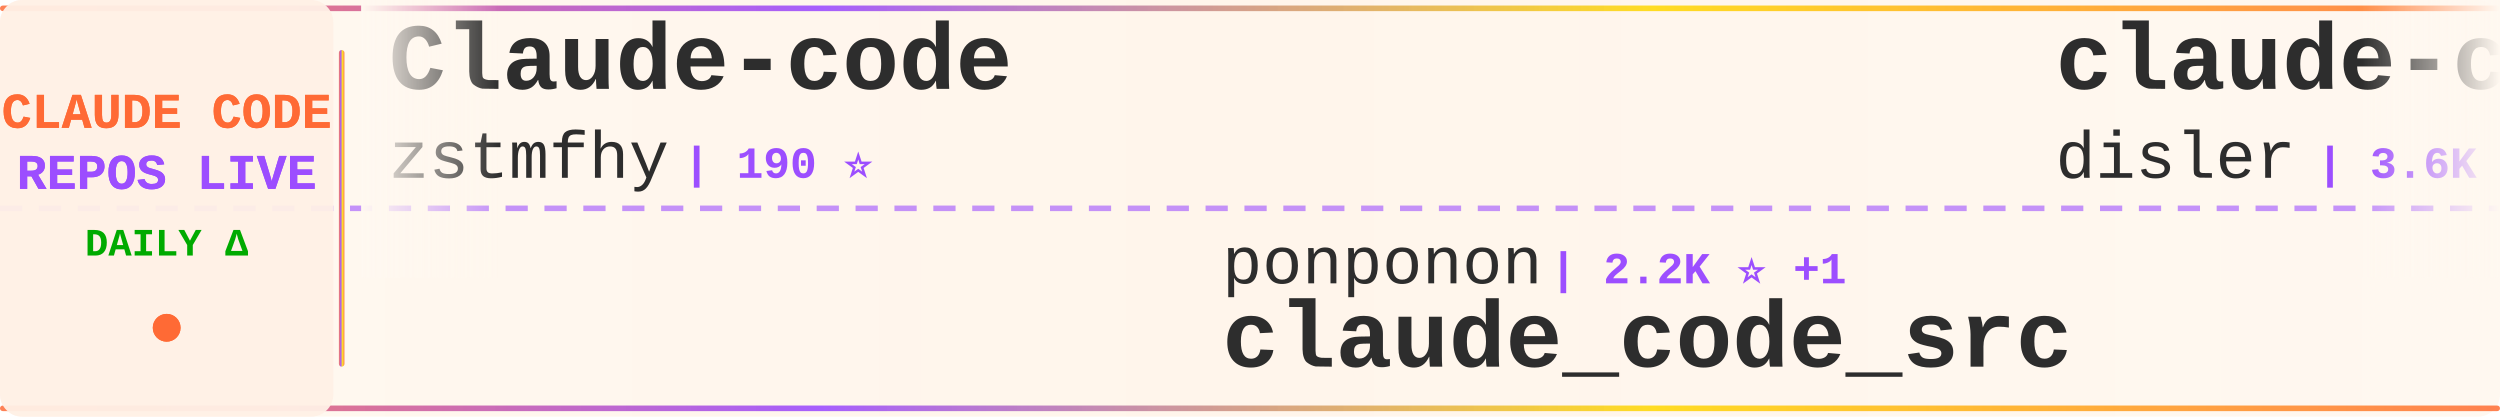
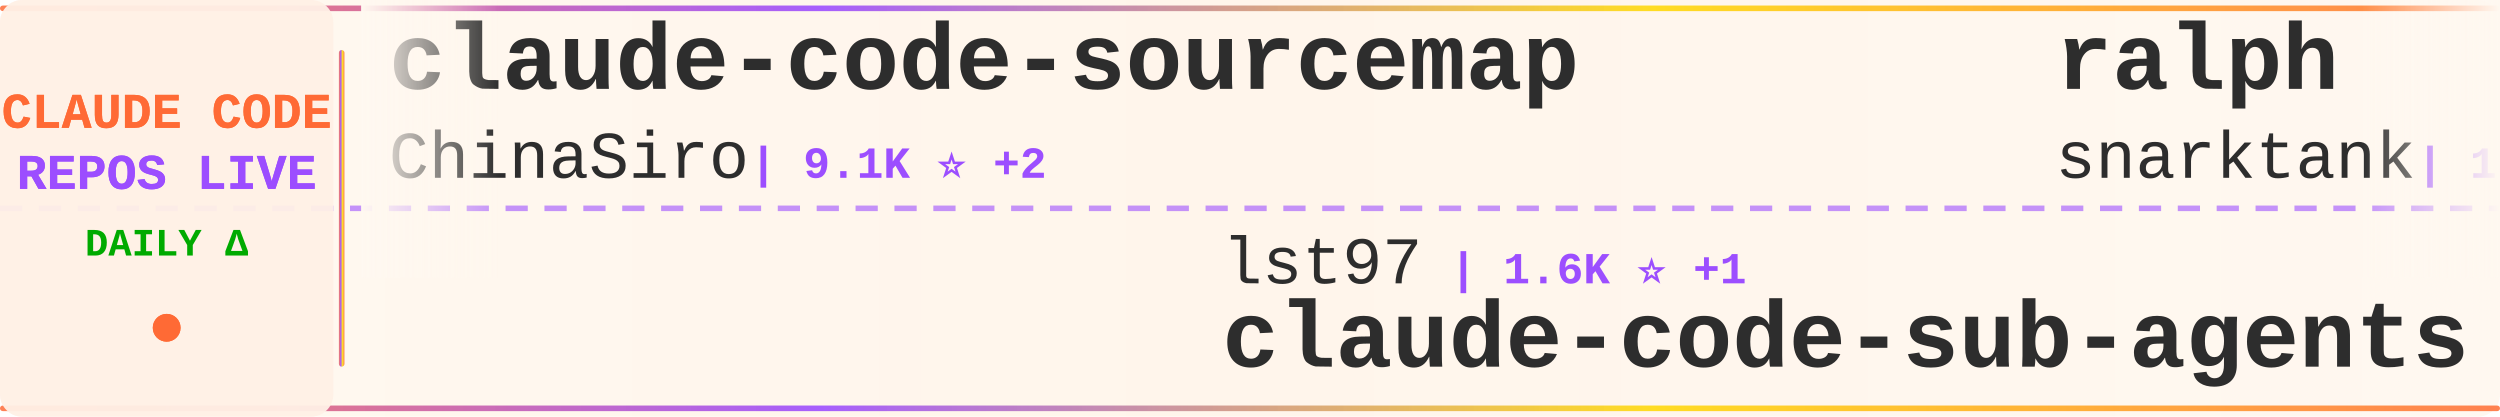
<svg xmlns="http://www.w3.org/2000/svg" width="900" height="150">
  <defs>
    <linearGradient id="tickerBg" x1="0%" y1="0%" x2="100%" y2="0%">
      <stop offset="0%" style="stop-color:#fff8f0;stop-opacity:0.98" />
      <stop offset="50%" style="stop-color:#fff5eb;stop-opacity:1" />
      <stop offset="100%" style="stop-color:#fff8f0;stop-opacity:0.98" />
    </linearGradient>
    <linearGradient id="borderGrad" x1="0%" y1="0%" x2="100%" y2="0%">
      <stop offset="0%" style="stop-color:#FF6B35;stop-opacity:0.85">
        <animate attributeName="stop-opacity" values="0.85;1;0.85" dur="2s" repeatCount="indefinite" />
      </stop>
      <stop offset="33%" style="stop-color:#9C4EFF;stop-opacity:0.9">
        <animate attributeName="stop-opacity" values="0.9;1;0.9" dur="2.2s" repeatCount="indefinite" />
      </stop>
      <stop offset="66%" style="stop-color:#FFD700;stop-opacity:0.85">
        <animate attributeName="stop-opacity" values="0.85;1;0.85" dur="1.8s" repeatCount="indefinite" />
      </stop>
      <stop offset="100%" style="stop-color:#FF6B35;stop-opacity:0.85">
        <animate attributeName="stop-opacity" values="0.85;1;0.85" dur="2s" repeatCount="indefinite" />
      </stop>
    </linearGradient>
    <filter id="textGlow">
      <feGaussianBlur stdDeviation="0.15" result="coloredBlur" />
      <feMerge>
        <feMergeNode in="coloredBlur" />
        <feMergeNode in="SourceGraphic" />
      </feMerge>
    </filter>
    <filter id="metricGlow">
      <feGaussianBlur stdDeviation="0.2" result="coloredBlur" />
      <feMerge>
        <feMergeNode in="coloredBlur" />
        <feMergeNode in="SourceGraphic" />
      </feMerge>
    </filter>
    <linearGradient id="leftFade" x1="0%" y1="0%" x2="100%" y2="0%">
      <stop offset="0%" style="stop-color:#fff8f0;stop-opacity:1" />
      <stop offset="100%" style="stop-color:#fff8f0;stop-opacity:0" />
    </linearGradient>
    <linearGradient id="rightFade" x1="0%" y1="0%" x2="100%" y2="0%">
      <stop offset="0%" style="stop-color:#fff8f0;stop-opacity:0" />
      <stop offset="100%" style="stop-color:#fff8f0;stop-opacity:1" />
    </linearGradient>
  </defs>
  <rect width="900" height="150" fill="url(#tickerBg)" rx="8" />
  <rect x="0" y="2" width="900" height="2" fill="url(#borderGrad)" rx="1" />
  <rect x="0" y="146" width="900" height="2" fill="url(#borderGrad)" rx="1" />
  <line x1="0" y1="75" x2="900" y2="75" stroke="#9C4EFF" stroke-width="2" stroke-dasharray="8 6" opacity="0.6" />
  <rect x="0" y="0" width="120" height="150" fill="#fff0e6" opacity="0.95" rx="8" />
  <text x="60" y="46" font-family="'Courier New', monospace" font-size="18" font-weight="bold" fill="#FF6B35" text-anchor="middle" filter="url(#textGlow)">
    CLAUDE CODE
  </text>
  <text x="60" y="68" font-family="'Courier New', monospace" font-size="18" font-weight="bold" fill="#9C4EFF" text-anchor="middle" filter="url(#textGlow)">
    REPOS LIVE
  </text>
  <text x="60" y="92" font-family="'Courier New', monospace" font-size="14" font-weight="bold" fill="#00aa00" text-anchor="middle">
    DAILY Δ
  </text>
  <circle cx="60" cy="118" r="5" fill="#FF6B35" filter="url(#metricGlow)">
    <animate attributeName="r" values="4;6;4" dur="1.5s" repeatCount="indefinite" />
    <animate attributeName="opacity" values="0.6;1;0.6" dur="1.5s" repeatCount="indefinite" />
  </circle>
  <rect x="122" y="18" width="2" height="114" fill="url(#borderGrad)" rx="1" />
  <clipPath id="tickerClip">
    <rect x="130" y="0" width="770" height="150" />
  </clipPath>
  <g clip-path="url(#tickerClip)">
    <g id="tickerItems">
      <animateTransform attributeName="transform" attributeType="XML" type="translate" from="0 0" to="-3000 0" dur="54s" repeatCount="indefinite" />
      <g transform="translate(0, 0)">
-         <text x="140" y="32" font-family="'Courier New', monospace" font-size="34" font-weight="bold" fill="#2d2d2d">Claude-code</text>
-         <text x="140" y="64" font-family="'Courier New', monospace" font-size="24" font-weight="normal" fill="#2d2d2d" opacity="1.0">zstmfhy</text>
-         <text x="246" y="64" font-family="'Courier New', monospace" font-size="16" font-weight="bold" fill="#9C4EFF"> | 190 ⭐</text>
+         <text x="140" y="32" font-family="'Courier New', monospace" font-size="34" font-weight="bold" fill="#2d2d2d">claude-code-sourcemap</text>
+         <text x="140" y="64" font-family="'Courier New', monospace" font-size="24" font-weight="normal" fill="#2d2d2d" opacity="1.0">ChinaSiro</text>
+         <text x="270" y="64" font-family="'Courier New', monospace" font-size="16" font-weight="bold" fill="#9C4EFF"> | 9.1K ⭐ +2</text>
      </g>
      <g transform="translate(300, 0)">
-         <text x="140" y="102" font-family="'Courier New', monospace" font-size="24" font-weight="normal" fill="#2d2d2d" opacity="1.0">ponponon</text>
-         <text x="258" y="102" font-family="'Courier New', monospace" font-size="16" font-weight="bold" fill="#9C4EFF"> | 2.2K ⭐ +1</text>
-         <text x="140" y="132" font-family="'Courier New', monospace" font-size="34" font-weight="bold" fill="#2d2d2d">claude_code_src</text>
+         <text x="140" y="102" font-family="'Courier New', monospace" font-size="24" font-weight="normal" fill="#2d2d2d" opacity="1.0">lst97</text>
+         <text x="222" y="102" font-family="'Courier New', monospace" font-size="16" font-weight="bold" fill="#9C4EFF"> | 1.6K ⭐ +1</text>
+         <text x="140" y="132" font-family="'Courier New', monospace" font-size="34" font-weight="bold" fill="#2d2d2d">claude-code-sub-agents</text>
      </g>
      <g transform="translate(600, 0)">
-         <text x="140" y="32" font-family="'Courier New', monospace" font-size="34" font-weight="bold" fill="#2d2d2d">claude-code-hooks-master...</text>
-         <text x="140" y="64" font-family="'Courier New', monospace" font-size="24" font-weight="normal" fill="#2d2d2d" opacity="1.0">disler</text>
-         <text x="234" y="64" font-family="'Courier New', monospace" font-size="16" font-weight="bold" fill="#9C4EFF"> | 3.6K ⭐ +6</text>
+         <text x="140" y="32" font-family="'Courier New', monospace" font-size="34" font-weight="bold" fill="#2d2d2d">ralph</text>
+         <text x="140" y="64" font-family="'Courier New', monospace" font-size="24" font-weight="normal" fill="#2d2d2d" opacity="1.0">snarktank</text>
+         <text x="270" y="64" font-family="'Courier New', monospace" font-size="16" font-weight="bold" fill="#9C4EFF"> | 18.5K ⭐ +56</text>
      </g>
      <g transform="translate(900, 0)">
-         <text x="140" y="102" font-family="'Courier New', monospace" font-size="24" font-weight="normal" fill="#2d2d2d" opacity="1.0">anthropics</text>
-         <text x="282" y="102" font-family="'Courier New', monospace" font-size="16" font-weight="bold" fill="#9C4EFF"> | 7.4K ⭐ +20</text>
-         <text x="140" y="132" font-family="'Courier New', monospace" font-size="34" font-weight="bold" fill="#2d2d2d">claude-code-action</text>
+         <text x="140" y="102" font-family="'Courier New', monospace" font-size="24" font-weight="normal" fill="#2d2d2d" opacity="1.0">hangsman</text>
+         <text x="258" y="102" font-family="'Courier New', monospace" font-size="16" font-weight="bold" fill="#9C4EFF"> | 766 ⭐ +1</text>
+         <text x="140" y="132" font-family="'Courier New', monospace" font-size="34" font-weight="bold" fill="#2d2d2d">claude-code-source</text>
      </g>
      <g transform="translate(1200, 0)">
-         <text x="140" y="32" font-family="'Courier New', monospace" font-size="34" font-weight="bold" fill="#2d2d2d">claude-code-sub-agents</text>
-         <text x="140" y="64" font-family="'Courier New', monospace" font-size="24" font-weight="normal" fill="#2d2d2d" opacity="1.0">lst97</text>
-         <text x="222" y="64" font-family="'Courier New', monospace" font-size="16" font-weight="bold" fill="#9C4EFF"> | 1.6K ⭐ +1</text>
+         <text x="140" y="32" font-family="'Courier New', monospace" font-size="34" font-weight="bold" fill="#2d2d2d">claude-code-tudou</text>
+         <text x="140" y="64" font-family="'Courier New', monospace" font-size="24" font-weight="normal" fill="#2d2d2d" opacity="1.0">AICoderTudou</text>
+         <text x="306" y="64" font-family="'Courier New', monospace" font-size="16" font-weight="bold" fill="#9C4EFF"> | 497 ⭐</text>
      </g>
      <g transform="translate(1500, 0)">
-         <text x="140" y="102" font-family="'Courier New', monospace" font-size="24" font-weight="normal" fill="#2d2d2d" opacity="1.0">liuup</text>
-         <text x="222" y="102" font-family="'Courier New', monospace" font-size="16" font-weight="bold" fill="#9C4EFF"> | 2.2K ⭐ +16</text>
-         <text x="140" y="132" font-family="'Courier New', monospace" font-size="34" font-weight="bold" fill="#2d2d2d">claude-code-analysis</text>
+         <text x="140" y="102" font-family="'Courier New', monospace" font-size="24" font-weight="normal" fill="#2d2d2d" opacity="1.0">shareAI-lab</text>
+         <text x="294" y="102" font-family="'Courier New', monospace" font-size="16" font-weight="bold" fill="#9C4EFF"> | 58.1K ⭐ +126</text>
+         <text x="140" y="132" font-family="'Courier New', monospace" font-size="34" font-weight="bold" fill="#2d2d2d">learn-claude-code</text>
      </g>
      <g transform="translate(1800, 0)">
        <text x="140" y="32" font-family="'Courier New', monospace" font-size="34" font-weight="bold" fill="#2d2d2d">claude-code-base-action</text>
        <text x="140" y="64" font-family="'Courier New', monospace" font-size="24" font-weight="normal" fill="#2d2d2d" opacity="1.0">anthropics</text>
        <text x="282" y="64" font-family="'Courier New', monospace" font-size="16" font-weight="bold" fill="#9C4EFF"> | 805 ⭐ +1</text>
      </g>
      <g transform="translate(2100, 0)">
-         <text x="140" y="102" font-family="'Courier New', monospace" font-size="24" font-weight="normal" fill="#2d2d2d" opacity="1.0">Donchitos</text>
-         <text x="270" y="102" font-family="'Courier New', monospace" font-size="16" font-weight="bold" fill="#9C4EFF"> | 17.2K ⭐ +115</text>
-         <text x="140" y="132" font-family="'Courier New', monospace" font-size="34" font-weight="bold" fill="#2d2d2d">Claude-Code-Game-Studios</text>
+         <text x="140" y="102" font-family="'Courier New', monospace" font-size="24" font-weight="normal" fill="#2d2d2d" opacity="1.0">fazxes</text>
+         <text x="234" y="102" font-family="'Courier New', monospace" font-size="16" font-weight="bold" fill="#9C4EFF"> | 212 ⭐</text>
+         <text x="140" y="132" font-family="'Courier New', monospace" font-size="34" font-weight="bold" fill="#2d2d2d">Claude-code</text>
      </g>
      <g transform="translate(2400, 0)">
-         <text x="140" y="32" font-family="'Courier New', monospace" font-size="34" font-weight="bold" fill="#2d2d2d">claude-code-ultimate-gui...</text>
-         <text x="140" y="64" font-family="'Courier New', monospace" font-size="24" font-weight="normal" fill="#2d2d2d" opacity="1.0">FlorianBruniaux</text>
-         <text x="342" y="64" font-family="'Courier New', monospace" font-size="16" font-weight="bold" fill="#9C4EFF"> | 4.1K ⭐ +24</text>
+         <text x="140" y="32" font-family="'Courier New', monospace" font-size="34" font-weight="bold" fill="#2d2d2d">claude-code-spec-workflo...</text>
+         <text x="140" y="64" font-family="'Courier New', monospace" font-size="24" font-weight="normal" fill="#2d2d2d" opacity="1.0">Pimzino</text>
+         <text x="246" y="64" font-family="'Courier New', monospace" font-size="16" font-weight="bold" fill="#9C4EFF"> | 3.7K ⭐ +1</text>
      </g>
      <g transform="translate(2700, 0)">
-         <text x="140" y="102" font-family="'Courier New', monospace" font-size="24" font-weight="normal" fill="#2d2d2d" opacity="1.0">lorryjovens-hub</text>
-         <text x="342" y="102" font-family="'Courier New', monospace" font-size="16" font-weight="bold" fill="#9C4EFF"> | 1.5K ⭐ +7</text>
-         <text x="140" y="132" font-family="'Courier New', monospace" font-size="34" font-weight="bold" fill="#2d2d2d">claude-code-rust</text>
+         <text x="140" y="102" font-family="'Courier New', monospace" font-size="24" font-weight="normal" fill="#2d2d2d" opacity="1.0">feiskyer</text>
+         <text x="258" y="102" font-family="'Courier New', monospace" font-size="16" font-weight="bold" fill="#9C4EFF"> | 1.5K ⭐</text>
+         <text x="140" y="132" font-family="'Courier New', monospace" font-size="34" font-weight="bold" fill="#2d2d2d">claude-code-settings</text>
      </g>
      <g transform="translate(3000, 0)">
-         <text x="140" y="32" font-family="'Courier New', monospace" font-size="34" font-weight="bold" fill="#2d2d2d">Claude-code</text>
-         <text x="140" y="64" font-family="'Courier New', monospace" font-size="24" font-weight="normal" fill="#2d2d2d" opacity="1.0">zstmfhy</text>
-         <text x="246" y="64" font-family="'Courier New', monospace" font-size="16" font-weight="bold" fill="#9C4EFF"> | 190 ⭐</text>
+         <text x="140" y="32" font-family="'Courier New', monospace" font-size="34" font-weight="bold" fill="#2d2d2d">claude-code-sourcemap</text>
+         <text x="140" y="64" font-family="'Courier New', monospace" font-size="24" font-weight="normal" fill="#2d2d2d" opacity="1.0">ChinaSiro</text>
+         <text x="270" y="64" font-family="'Courier New', monospace" font-size="16" font-weight="bold" fill="#9C4EFF"> | 9.1K ⭐ +2</text>
      </g>
      <g transform="translate(3300, 0)">
-         <text x="140" y="102" font-family="'Courier New', monospace" font-size="24" font-weight="normal" fill="#2d2d2d" opacity="1.0">ponponon</text>
-         <text x="258" y="102" font-family="'Courier New', monospace" font-size="16" font-weight="bold" fill="#9C4EFF"> | 2.2K ⭐ +1</text>
-         <text x="140" y="132" font-family="'Courier New', monospace" font-size="34" font-weight="bold" fill="#2d2d2d">claude_code_src</text>
+         <text x="140" y="102" font-family="'Courier New', monospace" font-size="24" font-weight="normal" fill="#2d2d2d" opacity="1.0">lst97</text>
+         <text x="222" y="102" font-family="'Courier New', monospace" font-size="16" font-weight="bold" fill="#9C4EFF"> | 1.6K ⭐ +1</text>
+         <text x="140" y="132" font-family="'Courier New', monospace" font-size="34" font-weight="bold" fill="#2d2d2d">claude-code-sub-agents</text>
      </g>
      <g transform="translate(3600, 0)">
-         <text x="140" y="32" font-family="'Courier New', monospace" font-size="34" font-weight="bold" fill="#2d2d2d">claude-code-hooks-master...</text>
-         <text x="140" y="64" font-family="'Courier New', monospace" font-size="24" font-weight="normal" fill="#2d2d2d" opacity="1.0">disler</text>
-         <text x="234" y="64" font-family="'Courier New', monospace" font-size="16" font-weight="bold" fill="#9C4EFF"> | 3.6K ⭐ +6</text>
+         <text x="140" y="32" font-family="'Courier New', monospace" font-size="34" font-weight="bold" fill="#2d2d2d">ralph</text>
+         <text x="140" y="64" font-family="'Courier New', monospace" font-size="24" font-weight="normal" fill="#2d2d2d" opacity="1.0">snarktank</text>
+         <text x="270" y="64" font-family="'Courier New', monospace" font-size="16" font-weight="bold" fill="#9C4EFF"> | 18.5K ⭐ +56</text>
      </g>
      <g transform="translate(3900, 0)">
-         <text x="140" y="102" font-family="'Courier New', monospace" font-size="24" font-weight="normal" fill="#2d2d2d" opacity="1.0">anthropics</text>
-         <text x="282" y="102" font-family="'Courier New', monospace" font-size="16" font-weight="bold" fill="#9C4EFF"> | 7.4K ⭐ +20</text>
-         <text x="140" y="132" font-family="'Courier New', monospace" font-size="34" font-weight="bold" fill="#2d2d2d">claude-code-action</text>
+         <text x="140" y="102" font-family="'Courier New', monospace" font-size="24" font-weight="normal" fill="#2d2d2d" opacity="1.0">hangsman</text>
+         <text x="258" y="102" font-family="'Courier New', monospace" font-size="16" font-weight="bold" fill="#9C4EFF"> | 766 ⭐ +1</text>
+         <text x="140" y="132" font-family="'Courier New', monospace" font-size="34" font-weight="bold" fill="#2d2d2d">claude-code-source</text>
      </g>
    </g>
  </g>
  <rect x="130" y="0" width="50" height="100" fill="url(#leftFade)" />
  <rect x="850" y="0" width="50" height="100" fill="url(#rightFade)" />
</svg>
